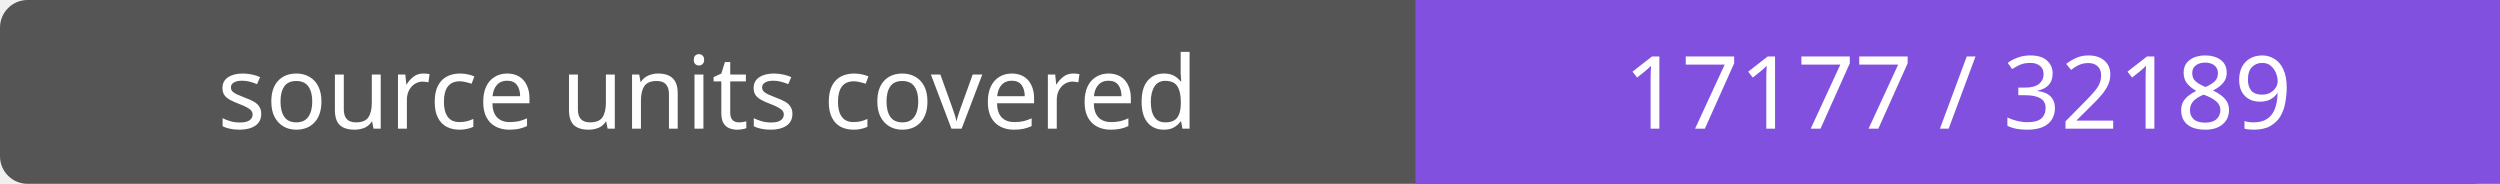
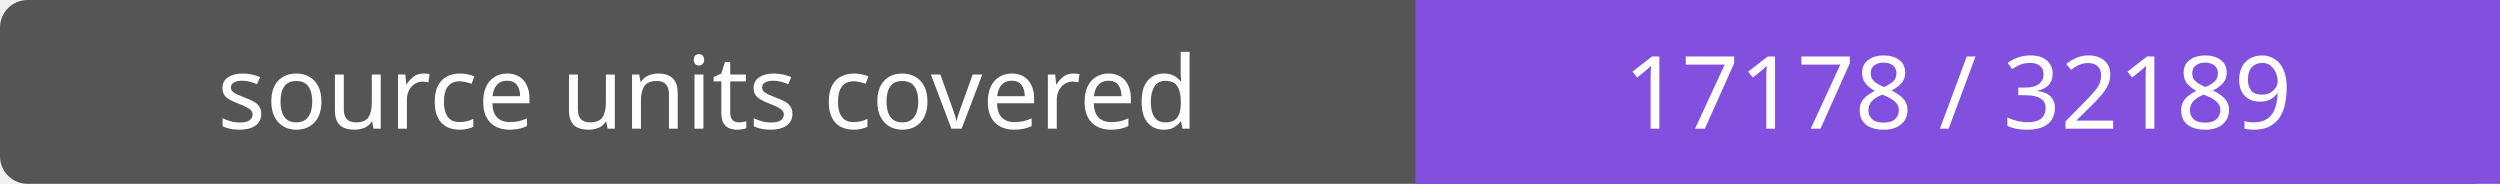
- <svg xmlns="http://www.w3.org/2000/svg" width="272" height="20" role="img" aria-label="source units covered: 17177 / 32189">
+ <svg xmlns="http://www.w3.org/2000/svg" width="272" height="20" role="img" aria-label="source units covered: 17178 / 32189">
  <rect width="272" height="20" rx="3" fill="#555" />
  <path fill="#8250df" d="M154 0h118v20H154z" />
  <g fill="#fff" text-anchor="middle" font-family="Verdana,sans-serif" font-size="11">
    <text x="77.0" y="14">source units covered</text>
-     <text x="213.0" y="14">17177 / 32189</text>
+     <text x="213.0" y="14">17178 / 32189</text>
  </g>
</svg>
